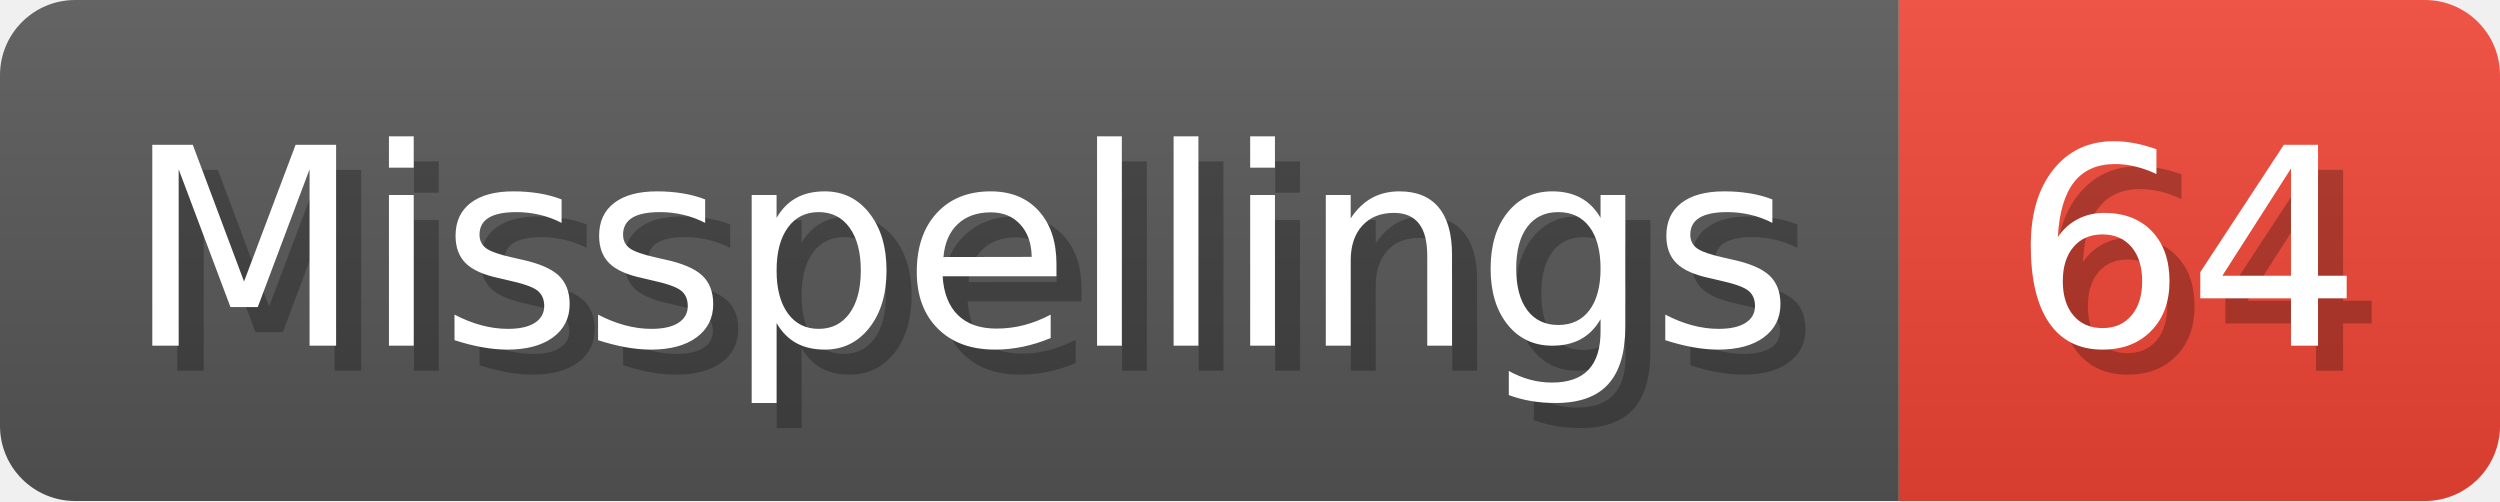
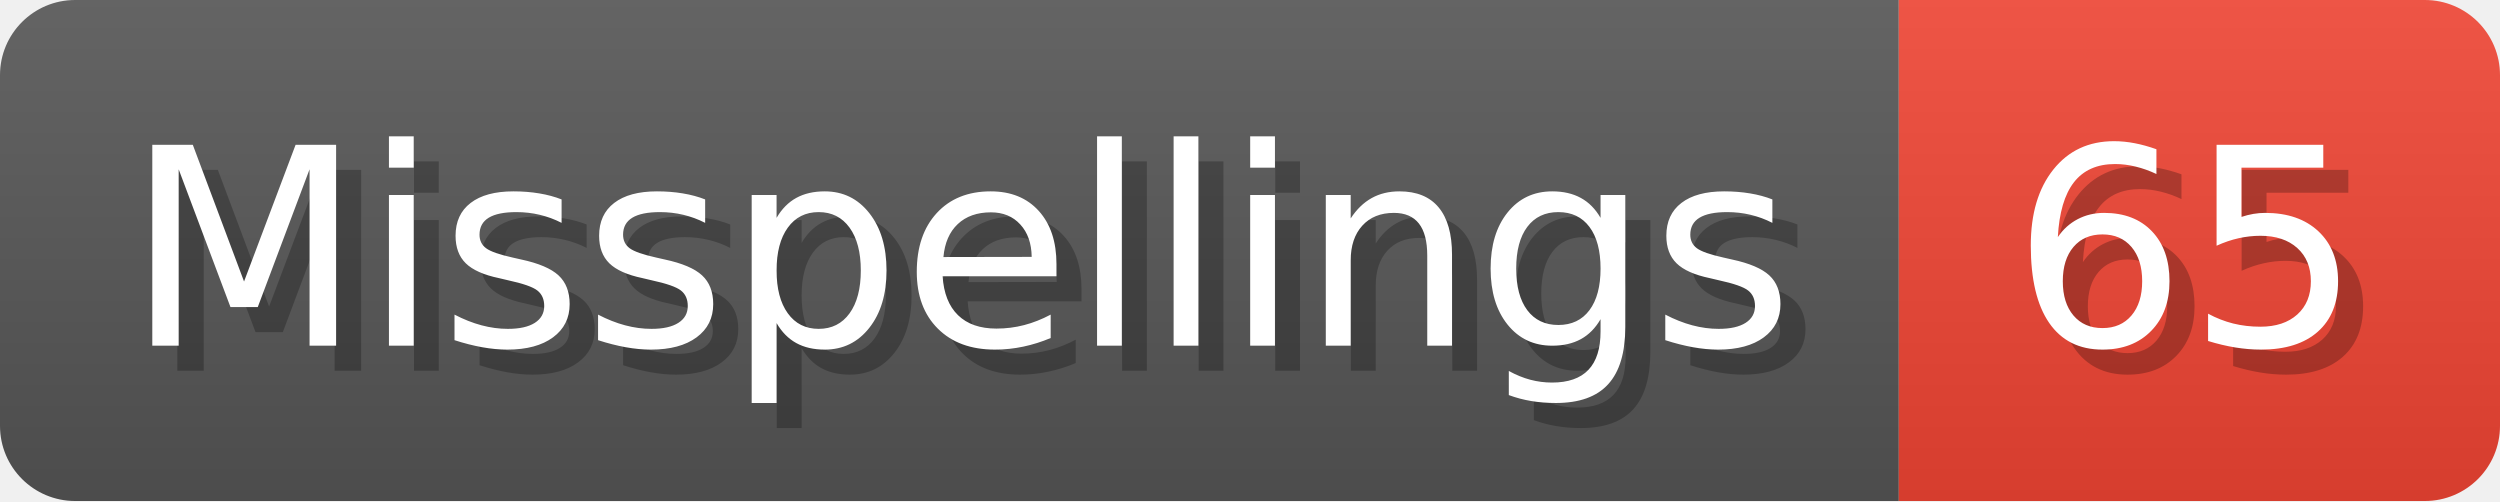
- <svg xmlns="http://www.w3.org/2000/svg" width="99.8" height="20" viewBox="0 0 998 200" role="img" aria-label="Misspellings: 64">
+ <svg xmlns="http://www.w3.org/2000/svg" width="99.8" height="20" viewBox="0 0 998 200" role="img" aria-label="Misspellings: 65">
  <linearGradient id="a" x2="0" y2="100%">
    <stop offset="0" stop-opacity=".1" stop-color="#EEE" />
    <stop offset="1" stop-opacity=".1" />
  </linearGradient>
  <mask id="m">
    <rect width="998" height="200" rx="30" fill="#FFF" />
  </mask>
  <g mask="url(#m)">
    <rect width="758" height="200" fill="#555" />
    <rect width="240" height="200" fill="#E43" x="758" />
    <rect width="998" height="200" fill="url(#a)" />
  </g>
  <g aria-hidden="true" fill="#fff" text-anchor="start" font-family="Verdana,DejaVu Sans,sans-serif" font-size="110">
    <text x="60" y="148" textLength="658" fill="#000" opacity="0.25">Misspellings</text>
    <text x="50" y="138" textLength="658">Misspellings</text>
-     <text x="813" y="148" textLength="140" fill="#000" opacity="0.25">64</text>
-     <text x="803" y="138" textLength="140">64</text>
+     <text x="813" y="148" textLength="140" fill="#000" opacity="0.25">65</text>
+     <text x="803" y="138" textLength="140">65</text>
  </g>
</svg>
